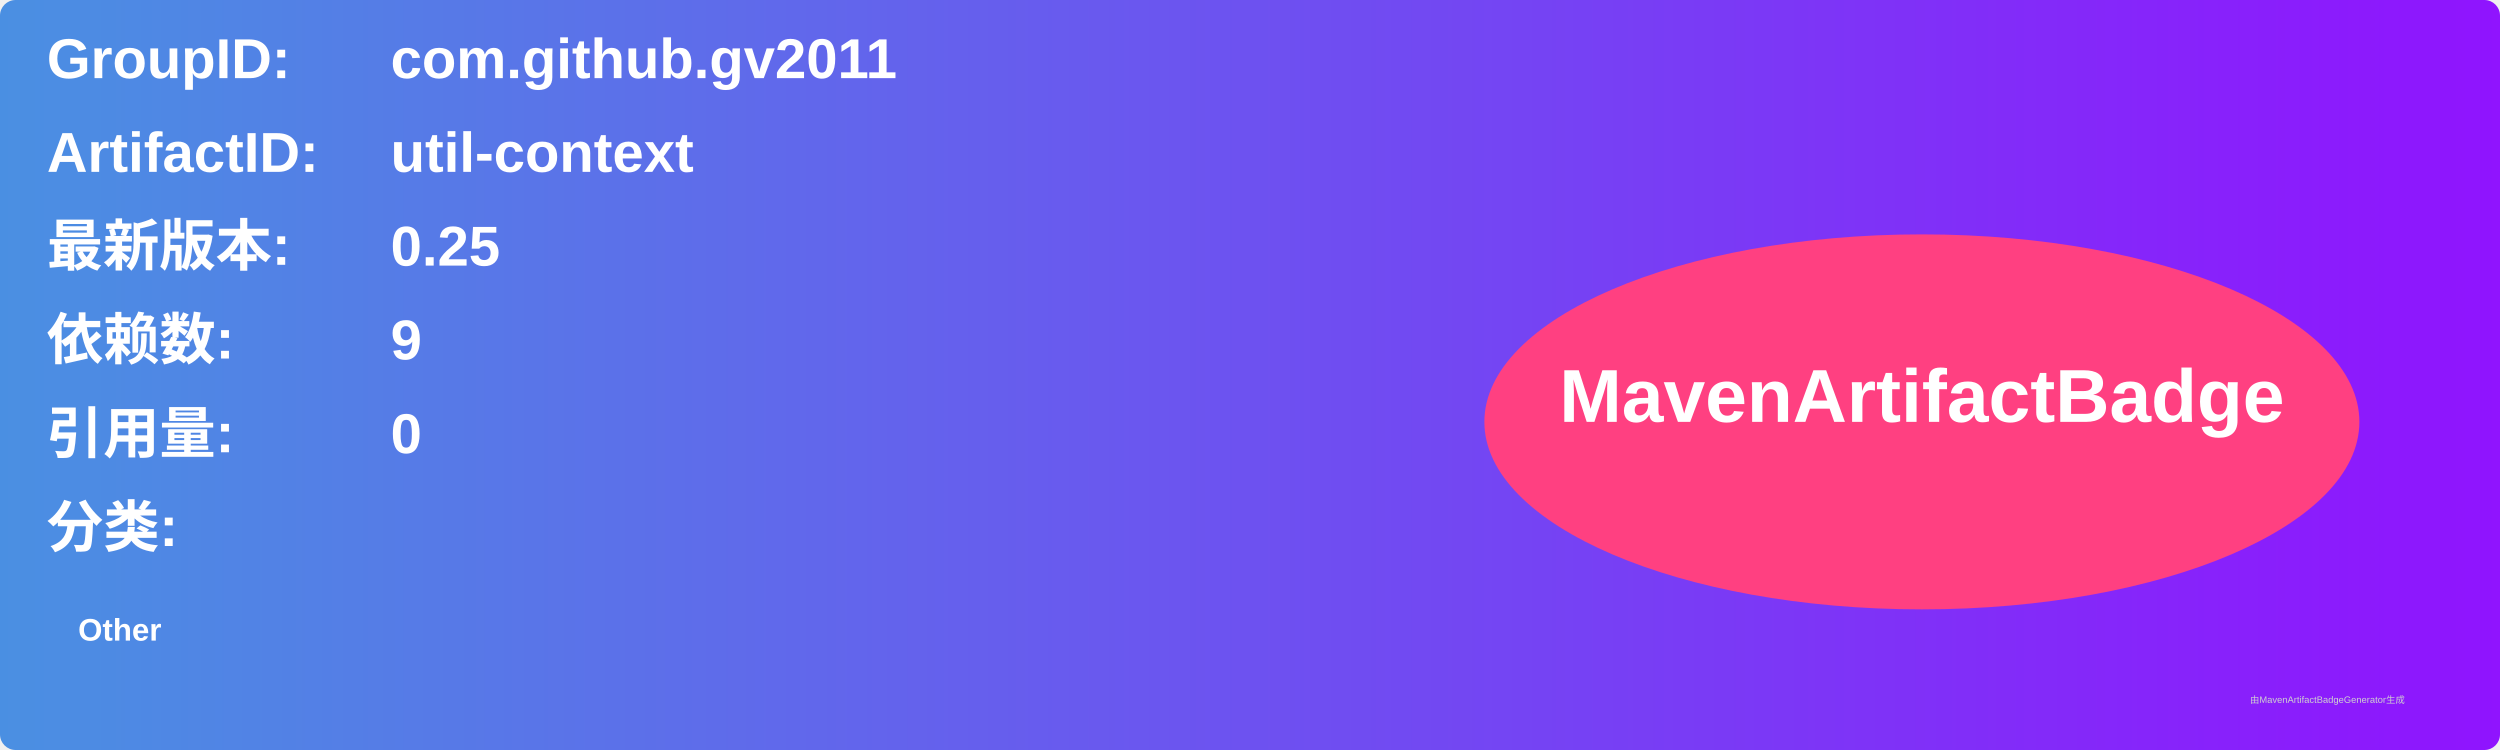
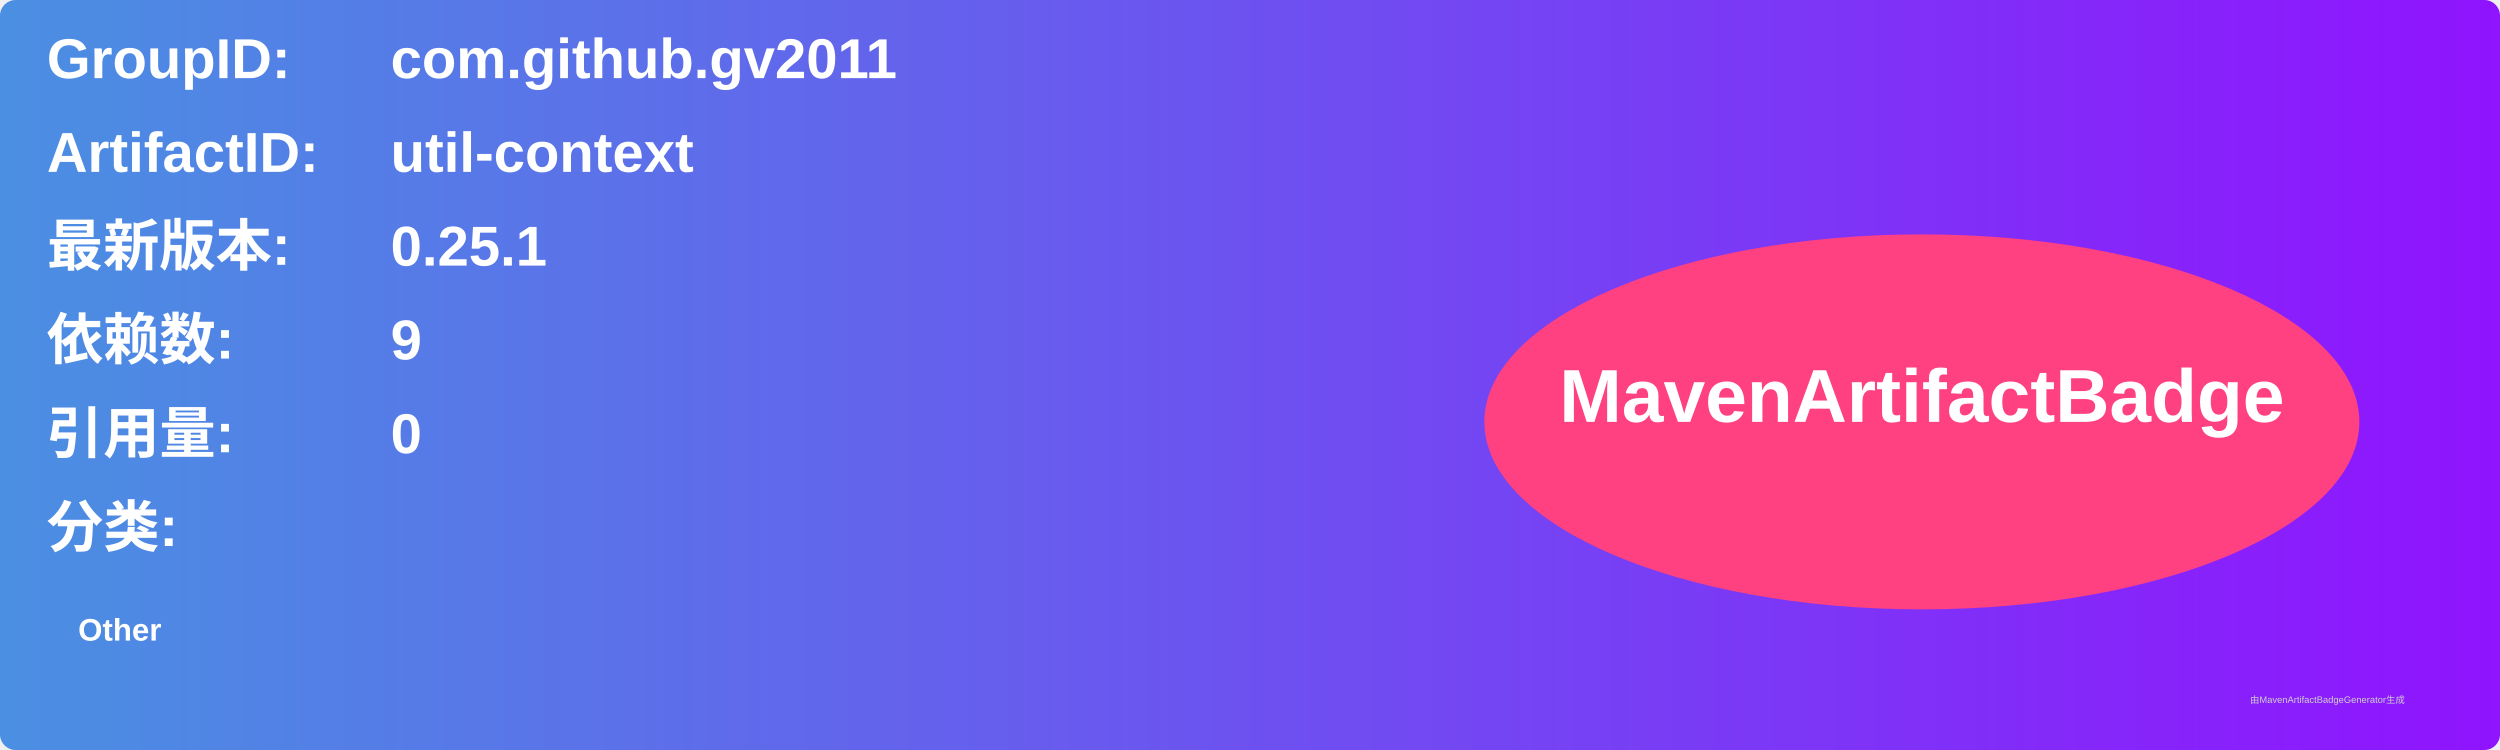
<svg xmlns="http://www.w3.org/2000/svg" width="800" height="240" viewBox="0 0 800 240">
  <linearGradient id="grad" x1="0%" y1="0%" x2="100%" y2="0%">
    <stop offset="0%" stop-color="#4a90e2" />
    <stop offset="100%" stop-color="#9013fe" />
  </linearGradient>
  <rect width="100%" height="100%" rx="5" ry="5" fill="url(#grad)" />
  <g transform="translate(15, 15)">
    <text x="0" y="10" font-family="Arial" font-size="18" fill="white" font-weight="bold" width="260">GroupID:</text>
    <text x="110" y="10" font-family="Arial" font-size="18" fill="white" font-weight="bold" width="460">com.github.gv2011</text>
    <text x="0" y="40" font-family="Arial" font-size="18" fill="white" font-weight="bold" width="260">ArtifactID:</text>
    <text x="110" y="40" font-family="Arial" font-size="18" fill="white" font-weight="bold" width="460">util-context</text>
    <text x="0" y="70" font-family="Arial" font-size="18" fill="white" font-weight="bold">最新版本:</text>
    <text x="110" y="70" font-family="Arial" font-size="18" fill="white" font-weight="bold">
-       <tspan font-weight="bold">0.25</tspan>
+       <tspan font-weight="bold">0.25.1</tspan>
    </text>
    <text x="0" y="100" font-family="Arial" font-size="18" fill="white" font-weight="bold">依赖数: </text>
    <text x="110" y="100" font-family="Arial" font-size="18" fill="white">
      <tspan font-weight="bold">9</tspan>
    </text>
    <text x="0" y="130" font-family="Arial" font-size="18" fill="white" font-weight="bold">引用量: </text>
    <text x="110" y="130" font-family="Arial" font-size="18" fill="white">
      <tspan font-weight="bold">0</tspan>
    </text>
    <text x="0" y="160" font-family="Arial" font-size="18" fill="white" font-weight="bold">分类:</text>
    <text x="10" y="190" font-family="Arial" font-size="10" fill="white">
      <tspan font-weight="bold">Other</tspan>
    </text>
    <ellipse cx="600" cy="120" rx="140" ry="60" fill="#ff4081" />
    <text x="600" y="120" text-anchor="middle" font-family="Arial" font-size="24" fill="white" font-weight="bold">MavenArtifactBadge</text>
  </g>
  <text x="720" y="225" font-family="Arial" font-size="3" fill="#d0d0d0">由MavenArtifactBadgeGenerator生成</text>
</svg>
